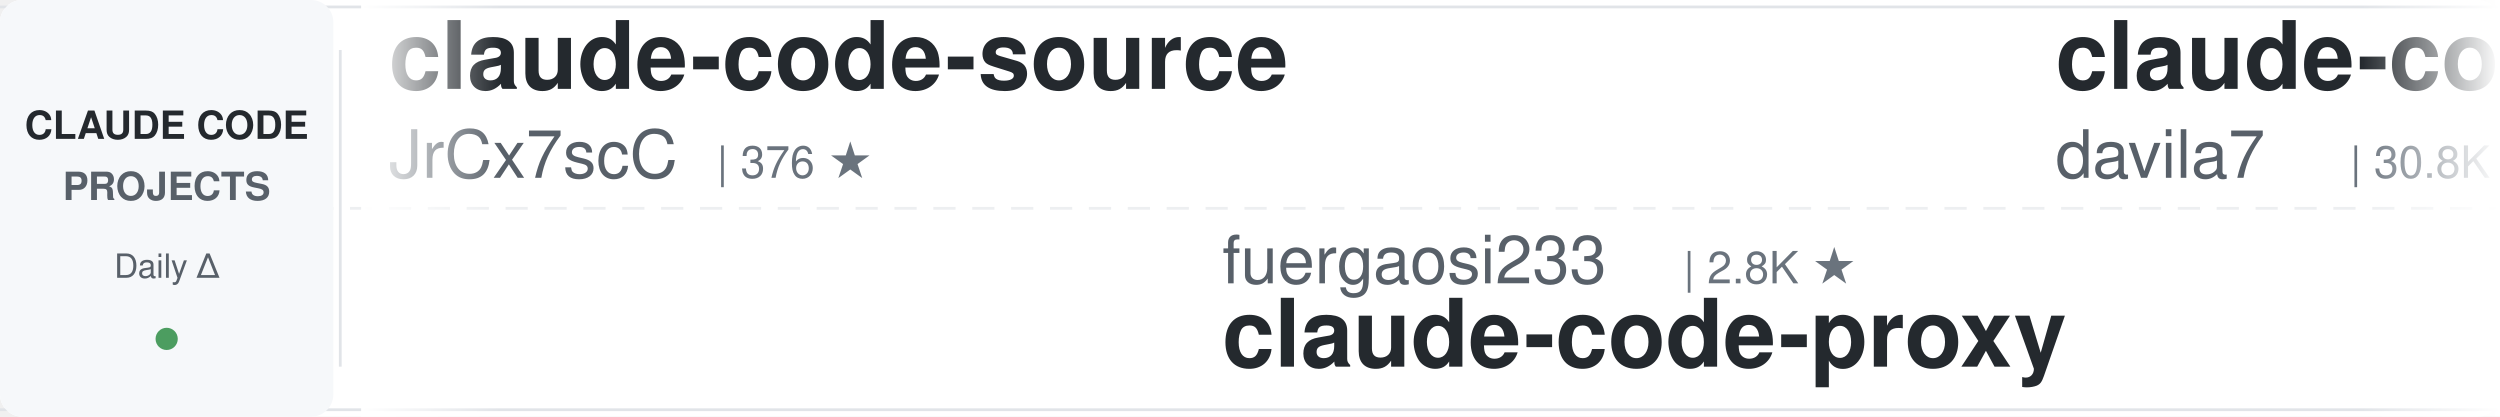
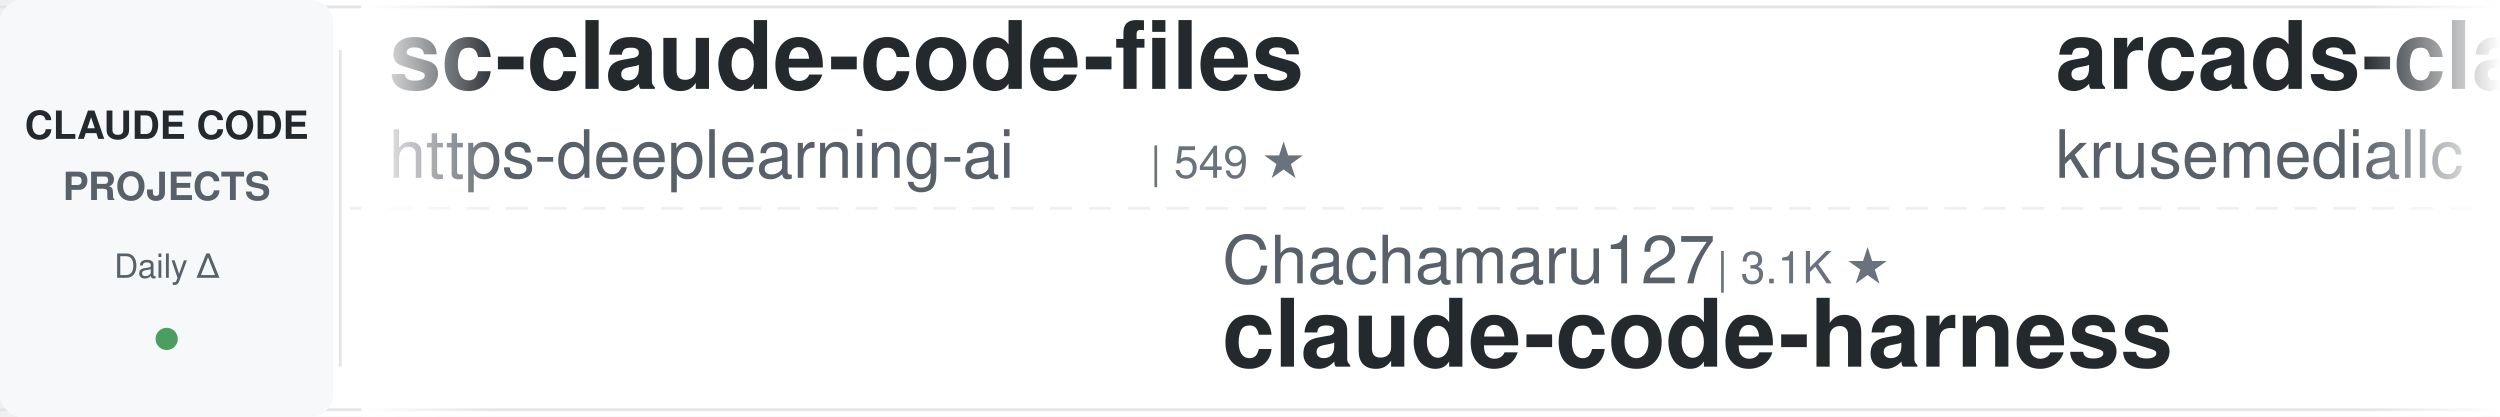
<svg xmlns="http://www.w3.org/2000/svg" width="900" height="150">
  <defs>
    <linearGradient id="leftFade" x1="0%" y1="0%" x2="100%" y2="0%">
      <stop offset="0%" style="stop-color:#ffffff;stop-opacity:1" />
      <stop offset="100%" style="stop-color:#ffffff;stop-opacity:0" />
    </linearGradient>
    <linearGradient id="rightFade" x1="0%" y1="0%" x2="100%" y2="0%">
      <stop offset="0%" style="stop-color:#ffffff;stop-opacity:0" />
      <stop offset="100%" style="stop-color:#ffffff;stop-opacity:1" />
    </linearGradient>
  </defs>
  <rect width="900" height="150" fill="#ffffff" rx="8" />
  <rect x="0" y="2" width="900" height="1" fill="#e1e4e8" />
  <rect x="0" y="147" width="900" height="1" fill="#e1e4e8" />
  <line x1="0" y1="75" x2="900" y2="75" stroke="#e1e4e8" stroke-width="1" stroke-dasharray="8 6" opacity="0.6" />
  <rect x="0" y="0" width="120" height="150" fill="#f6f8fa" rx="8" />
  <text x="60" y="50" font-family="-apple-system, BlinkMacSystemFont, 'Segoe UI', Helvetica, Arial, sans-serif" font-size="14" font-weight="600" fill="#24292e" text-anchor="middle">CLAUDE CODE</text>
  <text x="60" y="72" font-family="-apple-system, BlinkMacSystemFont, 'Segoe UI', Helvetica, Arial, sans-serif" font-size="14" font-weight="600" fill="#586069" text-anchor="middle">PROJECTS</text>
  <text x="60" y="100" font-family="-apple-system, BlinkMacSystemFont, 'Segoe UI', Helvetica, Arial, sans-serif" font-size="12" font-weight="500" fill="#586069" text-anchor="middle">Daily Δ</text>
  <circle cx="60" cy="122" r="4" fill="#22863a" opacity="0.8" />
  <rect x="122" y="18" width="1" height="114" fill="#e1e4e8" />
  <clipPath id="tickerClip">
    <rect x="130" y="0" width="770" height="150" />
  </clipPath>
  <g clip-path="url(#tickerClip)">
    <g id="tickerItems">
      <animateTransform attributeName="transform" attributeType="XML" type="translate" from="0 0" to="-3000 0" dur="54s" repeatCount="indefinite" />
      <g transform="translate(0, 0)">
-         <text x="140" y="32" font-family="-apple-system, BlinkMacSystemFont, 'Segoe UI', Helvetica, Arial, sans-serif" font-size="34" font-weight="600" fill="#24292e">claude-code-source</text>
-         <text x="140" y="64" font-family="-apple-system, BlinkMacSystemFont, 'Segoe UI', Helvetica, Arial, sans-serif" font-size="24" font-weight="400" fill="#586069">JrCx7scC</text>
-         <text x="258" y="64" font-family="-apple-system, BlinkMacSystemFont, 'Segoe UI', Helvetica, Arial, sans-serif" font-size="16" font-weight="500" fill="#6a737d">| 376 ★</text>
+         <text x="140" y="32" font-family="-apple-system, BlinkMacSystemFont, 'Segoe UI', Helvetica, Arial, sans-serif" font-size="34" font-weight="600" fill="#24292e">sc-claude-code-files</text>
+         <text x="140" y="64" font-family="-apple-system, BlinkMacSystemFont, 'Segoe UI', Helvetica, Arial, sans-serif" font-size="24" font-weight="400" fill="#586069">https-deeplearning-ai</text>
+         <text x="414" y="64" font-family="-apple-system, BlinkMacSystemFont, 'Segoe UI', Helvetica, Arial, sans-serif" font-size="16" font-weight="500" fill="#6a737d">| 549 ★</text>
      </g>
      <g transform="translate(300, 0)">
-         <text x="140" y="102" font-family="-apple-system, BlinkMacSystemFont, 'Segoe UI', Helvetica, Arial, sans-serif" font-size="24" font-weight="400" fill="#586069">fuergaosi233</text>
-         <text x="306" y="102" font-family="-apple-system, BlinkMacSystemFont, 'Segoe UI', Helvetica, Arial, sans-serif" font-size="16" font-weight="500" fill="#6a737d">| 2.8K ★</text>
-         <text x="140" y="132" font-family="-apple-system, BlinkMacSystemFont, 'Segoe UI', Helvetica, Arial, sans-serif" font-size="34" font-weight="600" fill="#24292e">claude-code-proxy</text>
+         <text x="140" y="102" font-family="-apple-system, BlinkMacSystemFont, 'Segoe UI', Helvetica, Arial, sans-serif" font-size="24" font-weight="400" fill="#586069">Chachamaru127</text>
+         <text x="318" y="102" font-family="-apple-system, BlinkMacSystemFont, 'Segoe UI', Helvetica, Arial, sans-serif" font-size="16" font-weight="500" fill="#6a737d">| 3.1K ★</text>
+         <text x="140" y="132" font-family="-apple-system, BlinkMacSystemFont, 'Segoe UI', Helvetica, Arial, sans-serif" font-size="34" font-weight="600" fill="#24292e">claude-code-harness</text>
      </g>
      <g transform="translate(600, 0)">
-         <text x="140" y="32" font-family="-apple-system, BlinkMacSystemFont, 'Segoe UI', Helvetica, Arial, sans-serif" font-size="34" font-weight="600" fill="#24292e">claude-code-templates</text>
-         <text x="140" y="64" font-family="-apple-system, BlinkMacSystemFont, 'Segoe UI', Helvetica, Arial, sans-serif" font-size="24" font-weight="400" fill="#586069">davila7</text>
-         <text x="246" y="64" font-family="-apple-system, BlinkMacSystemFont, 'Segoe UI', Helvetica, Arial, sans-serif" font-size="16" font-weight="500" fill="#6a737d">| 30.8K ★</text>
+         <text x="140" y="32" font-family="-apple-system, BlinkMacSystemFont, 'Segoe UI', Helvetica, Arial, sans-serif" font-size="34" font-weight="600" fill="#24292e">arcads-claude-code</text>
+         <text x="140" y="64" font-family="-apple-system, BlinkMacSystemFont, 'Segoe UI', Helvetica, Arial, sans-serif" font-size="24" font-weight="400" fill="#586069">krusemediallc</text>
+         <text x="318" y="64" font-family="-apple-system, BlinkMacSystemFont, 'Segoe UI', Helvetica, Arial, sans-serif" font-size="16" font-weight="500" fill="#6a737d">| 1.5K ★</text>
      </g>
      <g transform="translate(900, 0)">
-         <text x="140" y="102" font-family="-apple-system, BlinkMacSystemFont, 'Segoe UI', Helvetica, Arial, sans-serif" font-size="24" font-weight="400" fill="#586069">repowise-dev</text>
-         <text x="306" y="102" font-family="-apple-system, BlinkMacSystemFont, 'Segoe UI', Helvetica, Arial, sans-serif" font-size="16" font-weight="500" fill="#6a737d">| 1.2K ★</text>
-         <text x="140" y="132" font-family="-apple-system, BlinkMacSystemFont, 'Segoe UI', Helvetica, Arial, sans-serif" font-size="34" font-weight="600" fill="#24292e">claude-code-prompts</text>
+         <text x="140" y="102" font-family="-apple-system, BlinkMacSystemFont, 'Segoe UI', Helvetica, Arial, sans-serif" font-size="24" font-weight="400" fill="#586069">Yuyz0112</text>
+         <text x="258" y="102" font-family="-apple-system, BlinkMacSystemFont, 'Segoe UI', Helvetica, Arial, sans-serif" font-size="16" font-weight="500" fill="#6a737d">| 2.4K ★</text>
+         <text x="140" y="132" font-family="-apple-system, BlinkMacSystemFont, 'Segoe UI', Helvetica, Arial, sans-serif" font-size="34" font-weight="600" fill="#24292e">claude-code-reverse</text>
      </g>
      <g transform="translate(1200, 0)">
-         <text x="140" y="32" font-family="-apple-system, BlinkMacSystemFont, 'Segoe UI', Helvetica, Arial, sans-serif" font-size="34" font-weight="600" fill="#24292e">claude-code-guide</text>
-         <text x="140" y="64" font-family="-apple-system, BlinkMacSystemFont, 'Segoe UI', Helvetica, Arial, sans-serif" font-size="24" font-weight="400" fill="#586069">zebbern</text>
-         <text x="246" y="64" font-family="-apple-system, BlinkMacSystemFont, 'Segoe UI', Helvetica, Arial, sans-serif" font-size="16" font-weight="500" fill="#6a737d">| 4.6K ★</text>
+         <text x="140" y="32" font-family="-apple-system, BlinkMacSystemFont, 'Segoe UI', Helvetica, Arial, sans-serif" font-size="34" font-weight="600" fill="#24292e">Open-ClaudeCode</text>
+         <text x="140" y="64" font-family="-apple-system, BlinkMacSystemFont, 'Segoe UI', Helvetica, Arial, sans-serif" font-size="24" font-weight="400" fill="#586069">LING71671</text>
+         <text x="270" y="64" font-family="-apple-system, BlinkMacSystemFont, 'Segoe UI', Helvetica, Arial, sans-serif" font-size="16" font-weight="500" fill="#6a737d">| 953 ★</text>
      </g>
      <g transform="translate(1500, 0)">
-         <text x="140" y="102" font-family="-apple-system, BlinkMacSystemFont, 'Segoe UI', Helvetica, Arial, sans-serif" font-size="24" font-weight="400" fill="#586069">centminmod</text>
-         <text x="282" y="102" font-family="-apple-system, BlinkMacSystemFont, 'Segoe UI', Helvetica, Arial, sans-serif" font-size="16" font-weight="500" fill="#6a737d">| 2.6K ★</text>
-         <text x="140" y="132" font-family="-apple-system, BlinkMacSystemFont, 'Segoe UI', Helvetica, Arial, sans-serif" font-size="34" font-weight="600" fill="#24292e">my-claude-code-setup</text>
+         <text x="140" y="102" font-family="-apple-system, BlinkMacSystemFont, 'Segoe UI', Helvetica, Arial, sans-serif" font-size="24" font-weight="400" fill="#586069">Yeachan-Heo</text>
+         <text x="294" y="102" font-family="-apple-system, BlinkMacSystemFont, 'Segoe UI', Helvetica, Arial, sans-serif" font-size="16" font-weight="500" fill="#6a737d">| 39.2K ★</text>
+         <text x="140" y="132" font-family="-apple-system, BlinkMacSystemFont, 'Segoe UI', Helvetica, Arial, sans-serif" font-size="34" font-weight="600" fill="#24292e">oh-my-claudecode</text>
      </g>
      <g transform="translate(1800, 0)">
-         <text x="140" y="32" font-family="-apple-system, BlinkMacSystemFont, 'Segoe UI', Helvetica, Arial, sans-serif" font-size="34" font-weight="600" fill="#24292e">Claude-Code-Usage-Monito...</text>
-         <text x="140" y="64" font-family="-apple-system, BlinkMacSystemFont, 'Segoe UI', Helvetica, Arial, sans-serif" font-size="24" font-weight="400" fill="#586069">Maciek-roboblog</text>
-         <text x="342" y="64" font-family="-apple-system, BlinkMacSystemFont, 'Segoe UI', Helvetica, Arial, sans-serif" font-size="16" font-weight="500" fill="#6a737d">| 8.7K ★</text>
+         <text x="140" y="32" font-family="-apple-system, BlinkMacSystemFont, 'Segoe UI', Helvetica, Arial, sans-serif" font-size="34" font-weight="600" fill="#24292e">free-claude-code</text>
+         <text x="140" y="64" font-family="-apple-system, BlinkMacSystemFont, 'Segoe UI', Helvetica, Arial, sans-serif" font-size="24" font-weight="400" fill="#586069">Alishahryar1</text>
+         <text x="306" y="64" font-family="-apple-system, BlinkMacSystemFont, 'Segoe UI', Helvetica, Arial, sans-serif" font-size="16" font-weight="500" fill="#6a737d">| 55.3K ★</text>
      </g>
      <g transform="translate(2100, 0)">
-         <text x="140" y="102" font-family="-apple-system, BlinkMacSystemFont, 'Segoe UI', Helvetica, Arial, sans-serif" font-size="24" font-weight="400" fill="#586069">multica-ai</text>
-         <text x="282" y="102" font-family="-apple-system, BlinkMacSystemFont, 'Segoe UI', Helvetica, Arial, sans-serif" font-size="16" font-weight="500" fill="#6a737d">| 213.7K ★</text>
-         <text x="140" y="132" font-family="-apple-system, BlinkMacSystemFont, 'Segoe UI', Helvetica, Arial, sans-serif" font-size="34" font-weight="600" fill="#24292e">andrej-karpathy-skills</text>
+         <text x="140" y="102" font-family="-apple-system, BlinkMacSystemFont, 'Segoe UI', Helvetica, Arial, sans-serif" font-size="24" font-weight="400" fill="#586069">VILA-Lab</text>
+         <text x="258" y="102" font-family="-apple-system, BlinkMacSystemFont, 'Segoe UI', Helvetica, Arial, sans-serif" font-size="16" font-weight="500" fill="#6a737d">| 2.1K ★</text>
+         <text x="140" y="132" font-family="-apple-system, BlinkMacSystemFont, 'Segoe UI', Helvetica, Arial, sans-serif" font-size="34" font-weight="600" fill="#24292e">Dive-into-Claude-Code</text>
      </g>
      <g transform="translate(2400, 0)">
-         <text x="140" y="32" font-family="-apple-system, BlinkMacSystemFont, 'Segoe UI', Helvetica, Arial, sans-serif" font-size="34" font-weight="600" fill="#24292e">claude-code-from-scratch</text>
-         <text x="140" y="64" font-family="-apple-system, BlinkMacSystemFont, 'Segoe UI', Helvetica, Arial, sans-serif" font-size="24" font-weight="400" fill="#586069">Windy3f3f3f3f</text>
-         <text x="318" y="64" font-family="-apple-system, BlinkMacSystemFont, 'Segoe UI', Helvetica, Arial, sans-serif" font-size="16" font-weight="500" fill="#6a737d">| 2.7K ★</text>
+         <text x="140" y="32" font-family="-apple-system, BlinkMacSystemFont, 'Segoe UI', Helvetica, Arial, sans-serif" font-size="34" font-weight="600" fill="#24292e">claude-code-proxy</text>
+         <text x="140" y="64" font-family="-apple-system, BlinkMacSystemFont, 'Segoe UI', Helvetica, Arial, sans-serif" font-size="24" font-weight="400" fill="#586069">1rgs</text>
+         <text x="210" y="64" font-family="-apple-system, BlinkMacSystemFont, 'Segoe UI', Helvetica, Arial, sans-serif" font-size="16" font-weight="500" fill="#6a737d">| 3.7K ★</text>
      </g>
      <g transform="translate(2700, 0)">
-         <text x="140" y="102" font-family="-apple-system, BlinkMacSystemFont, 'Segoe UI', Helvetica, Arial, sans-serif" font-size="24" font-weight="400" fill="#586069">Piebald-AI</text>
-         <text x="282" y="102" font-family="-apple-system, BlinkMacSystemFont, 'Segoe UI', Helvetica, Arial, sans-serif" font-size="16" font-weight="500" fill="#6a737d">| 12.7K ★</text>
-         <text x="140" y="132" font-family="-apple-system, BlinkMacSystemFont, 'Segoe UI', Helvetica, Arial, sans-serif" font-size="34" font-weight="600" fill="#24292e">claude-code-system-promp...</text>
+         <text x="140" y="102" font-family="-apple-system, BlinkMacSystemFont, 'Segoe UI', Helvetica, Arial, sans-serif" font-size="24" font-weight="400" fill="#586069">andrew-kramer-inno</text>
+         <text x="378" y="102" font-family="-apple-system, BlinkMacSystemFont, 'Segoe UI', Helvetica, Arial, sans-serif" font-size="16" font-weight="500" fill="#6a737d">| 596 ★</text>
+         <text x="140" y="132" font-family="-apple-system, BlinkMacSystemFont, 'Segoe UI', Helvetica, Arial, sans-serif" font-size="34" font-weight="600" fill="#24292e">claude-code-source-build</text>
      </g>
      <g transform="translate(3000, 0)">
-         <text x="140" y="32" font-family="-apple-system, BlinkMacSystemFont, 'Segoe UI', Helvetica, Arial, sans-serif" font-size="34" font-weight="600" fill="#24292e">claude-code-source</text>
-         <text x="140" y="64" font-family="-apple-system, BlinkMacSystemFont, 'Segoe UI', Helvetica, Arial, sans-serif" font-size="24" font-weight="400" fill="#586069">JrCx7scC</text>
-         <text x="258" y="64" font-family="-apple-system, BlinkMacSystemFont, 'Segoe UI', Helvetica, Arial, sans-serif" font-size="16" font-weight="500" fill="#6a737d">| 376 ★</text>
+         <text x="140" y="32" font-family="-apple-system, BlinkMacSystemFont, 'Segoe UI', Helvetica, Arial, sans-serif" font-size="34" font-weight="600" fill="#24292e">sc-claude-code-files</text>
+         <text x="140" y="64" font-family="-apple-system, BlinkMacSystemFont, 'Segoe UI', Helvetica, Arial, sans-serif" font-size="24" font-weight="400" fill="#586069">https-deeplearning-ai</text>
+         <text x="414" y="64" font-family="-apple-system, BlinkMacSystemFont, 'Segoe UI', Helvetica, Arial, sans-serif" font-size="16" font-weight="500" fill="#6a737d">| 549 ★</text>
      </g>
      <g transform="translate(3300, 0)">
-         <text x="140" y="102" font-family="-apple-system, BlinkMacSystemFont, 'Segoe UI', Helvetica, Arial, sans-serif" font-size="24" font-weight="400" fill="#586069">fuergaosi233</text>
-         <text x="306" y="102" font-family="-apple-system, BlinkMacSystemFont, 'Segoe UI', Helvetica, Arial, sans-serif" font-size="16" font-weight="500" fill="#6a737d">| 2.8K ★</text>
-         <text x="140" y="132" font-family="-apple-system, BlinkMacSystemFont, 'Segoe UI', Helvetica, Arial, sans-serif" font-size="34" font-weight="600" fill="#24292e">claude-code-proxy</text>
+         <text x="140" y="102" font-family="-apple-system, BlinkMacSystemFont, 'Segoe UI', Helvetica, Arial, sans-serif" font-size="24" font-weight="400" fill="#586069">Chachamaru127</text>
+         <text x="318" y="102" font-family="-apple-system, BlinkMacSystemFont, 'Segoe UI', Helvetica, Arial, sans-serif" font-size="16" font-weight="500" fill="#6a737d">| 3.1K ★</text>
+         <text x="140" y="132" font-family="-apple-system, BlinkMacSystemFont, 'Segoe UI', Helvetica, Arial, sans-serif" font-size="34" font-weight="600" fill="#24292e">claude-code-harness</text>
      </g>
      <g transform="translate(3600, 0)">
-         <text x="140" y="32" font-family="-apple-system, BlinkMacSystemFont, 'Segoe UI', Helvetica, Arial, sans-serif" font-size="34" font-weight="600" fill="#24292e">claude-code-templates</text>
-         <text x="140" y="64" font-family="-apple-system, BlinkMacSystemFont, 'Segoe UI', Helvetica, Arial, sans-serif" font-size="24" font-weight="400" fill="#586069">davila7</text>
-         <text x="246" y="64" font-family="-apple-system, BlinkMacSystemFont, 'Segoe UI', Helvetica, Arial, sans-serif" font-size="16" font-weight="500" fill="#6a737d">| 30.8K ★</text>
+         <text x="140" y="32" font-family="-apple-system, BlinkMacSystemFont, 'Segoe UI', Helvetica, Arial, sans-serif" font-size="34" font-weight="600" fill="#24292e">arcads-claude-code</text>
+         <text x="140" y="64" font-family="-apple-system, BlinkMacSystemFont, 'Segoe UI', Helvetica, Arial, sans-serif" font-size="24" font-weight="400" fill="#586069">krusemediallc</text>
+         <text x="318" y="64" font-family="-apple-system, BlinkMacSystemFont, 'Segoe UI', Helvetica, Arial, sans-serif" font-size="16" font-weight="500" fill="#6a737d">| 1.5K ★</text>
      </g>
      <g transform="translate(3900, 0)">
-         <text x="140" y="102" font-family="-apple-system, BlinkMacSystemFont, 'Segoe UI', Helvetica, Arial, sans-serif" font-size="24" font-weight="400" fill="#586069">repowise-dev</text>
-         <text x="306" y="102" font-family="-apple-system, BlinkMacSystemFont, 'Segoe UI', Helvetica, Arial, sans-serif" font-size="16" font-weight="500" fill="#6a737d">| 1.2K ★</text>
-         <text x="140" y="132" font-family="-apple-system, BlinkMacSystemFont, 'Segoe UI', Helvetica, Arial, sans-serif" font-size="34" font-weight="600" fill="#24292e">claude-code-prompts</text>
+         <text x="140" y="102" font-family="-apple-system, BlinkMacSystemFont, 'Segoe UI', Helvetica, Arial, sans-serif" font-size="24" font-weight="400" fill="#586069">Yuyz0112</text>
+         <text x="258" y="102" font-family="-apple-system, BlinkMacSystemFont, 'Segoe UI', Helvetica, Arial, sans-serif" font-size="16" font-weight="500" fill="#6a737d">| 2.4K ★</text>
+         <text x="140" y="132" font-family="-apple-system, BlinkMacSystemFont, 'Segoe UI', Helvetica, Arial, sans-serif" font-size="34" font-weight="600" fill="#24292e">claude-code-reverse</text>
      </g>
    </g>
  </g>
  <rect x="130" y="0" width="50" height="150" fill="url(#leftFade)" />
  <rect x="850" y="0" width="50" height="150" fill="url(#rightFade)" />
</svg>
